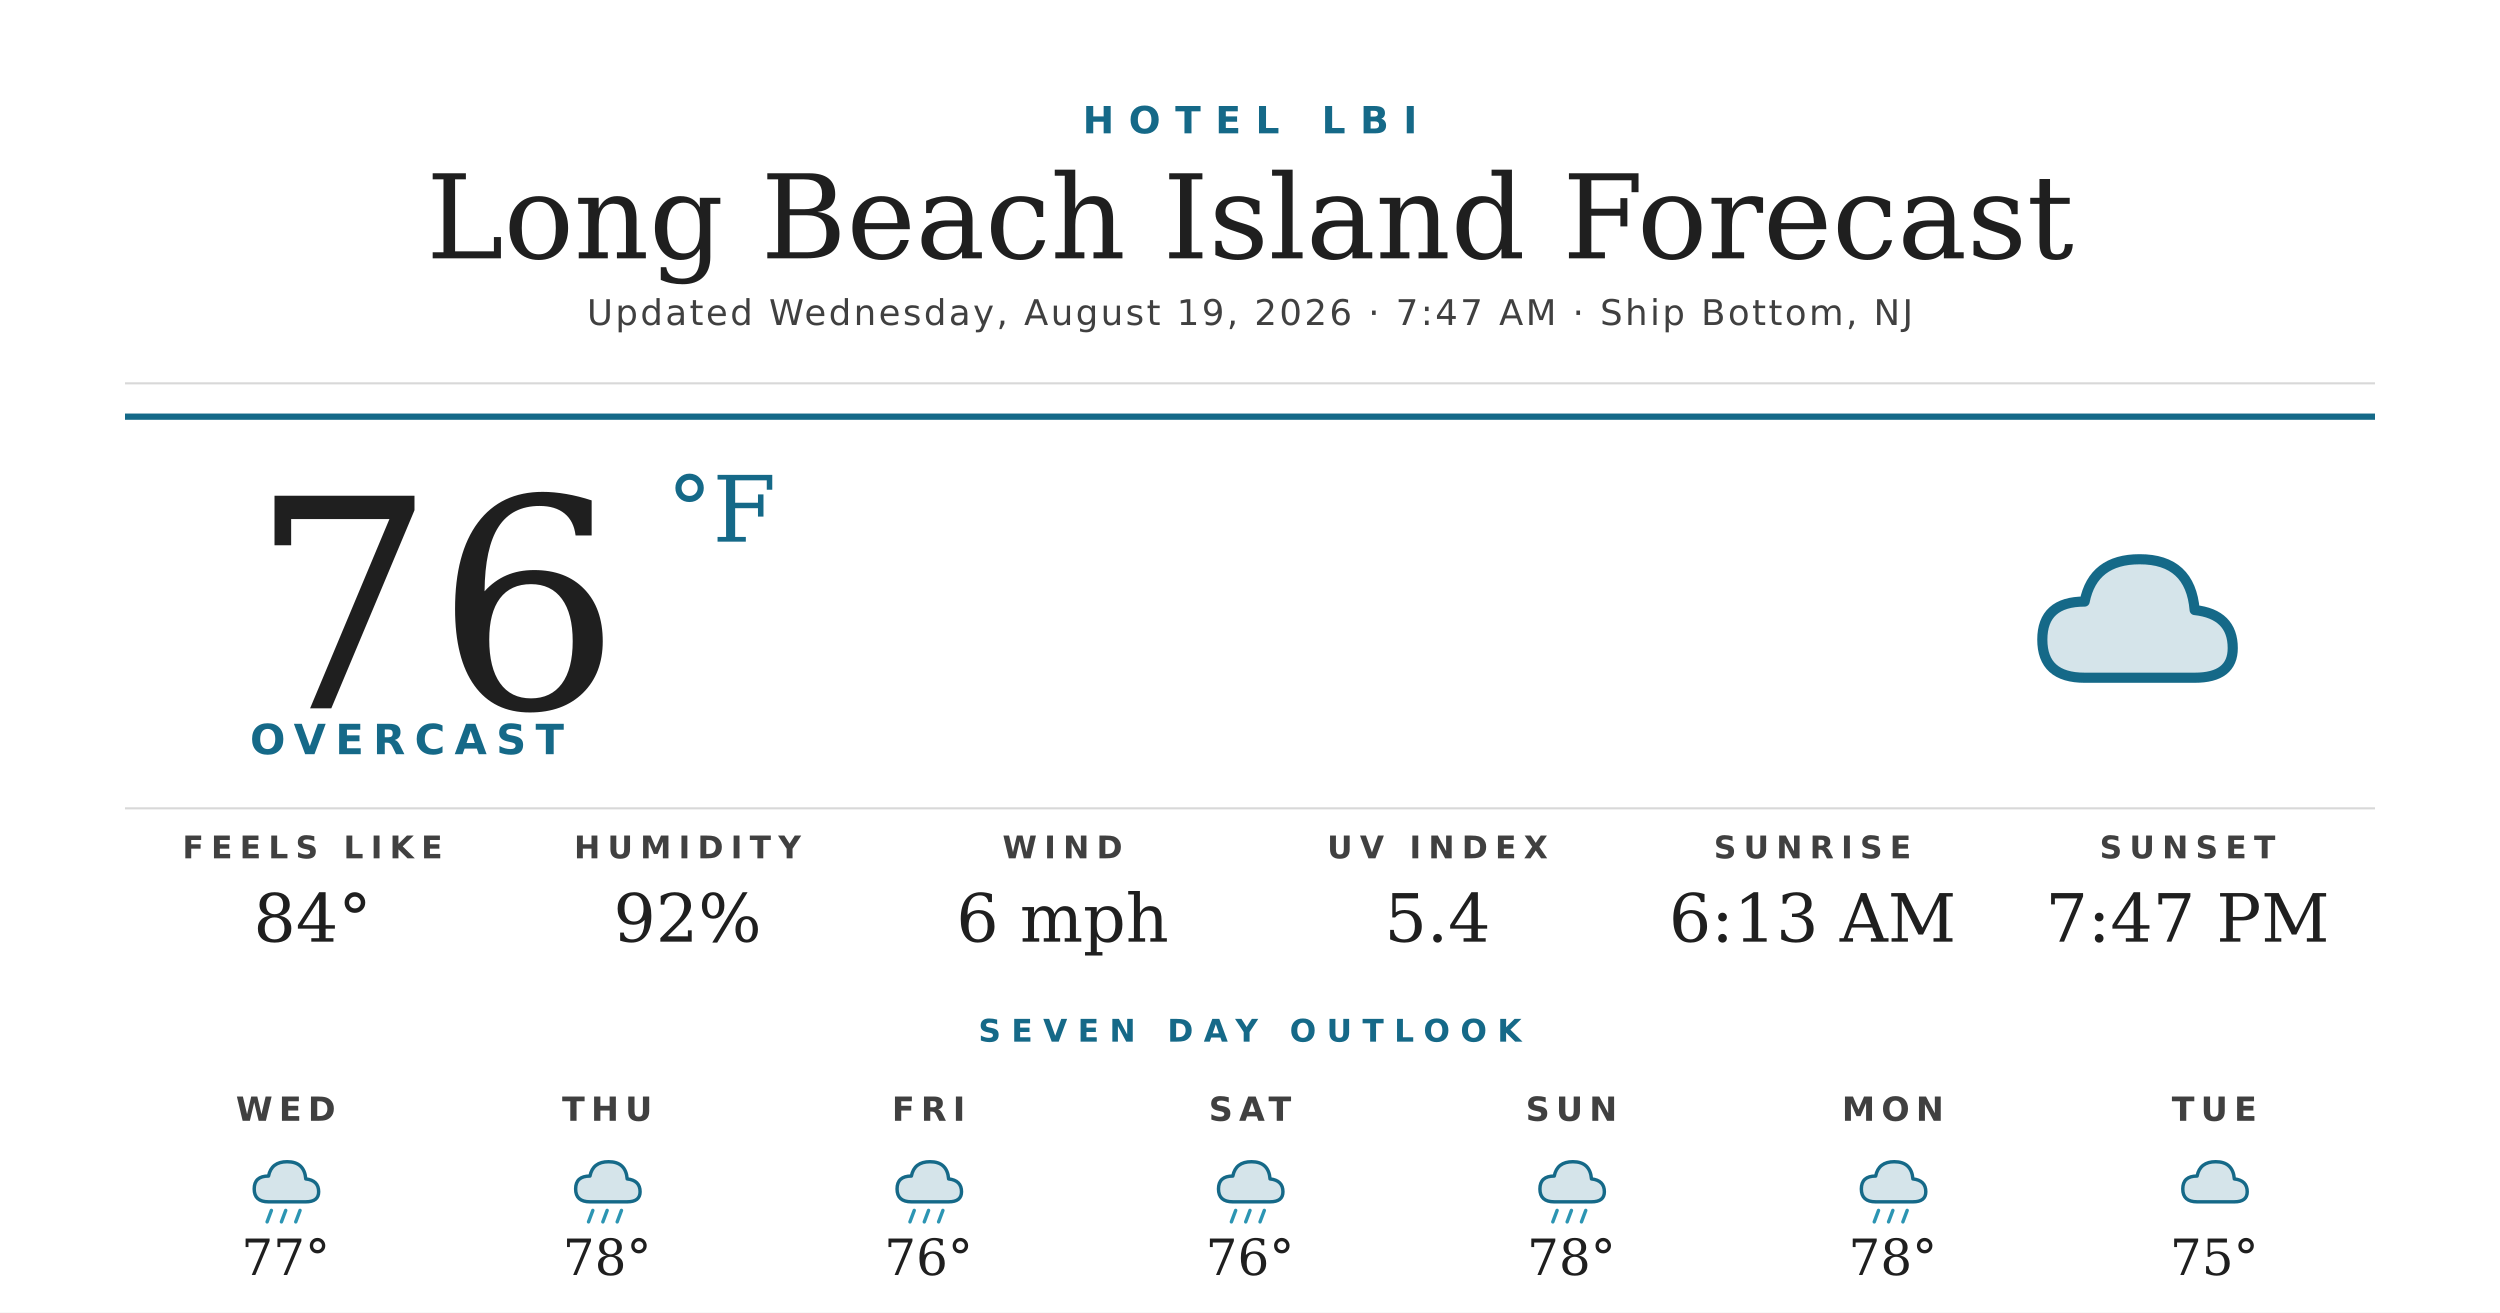
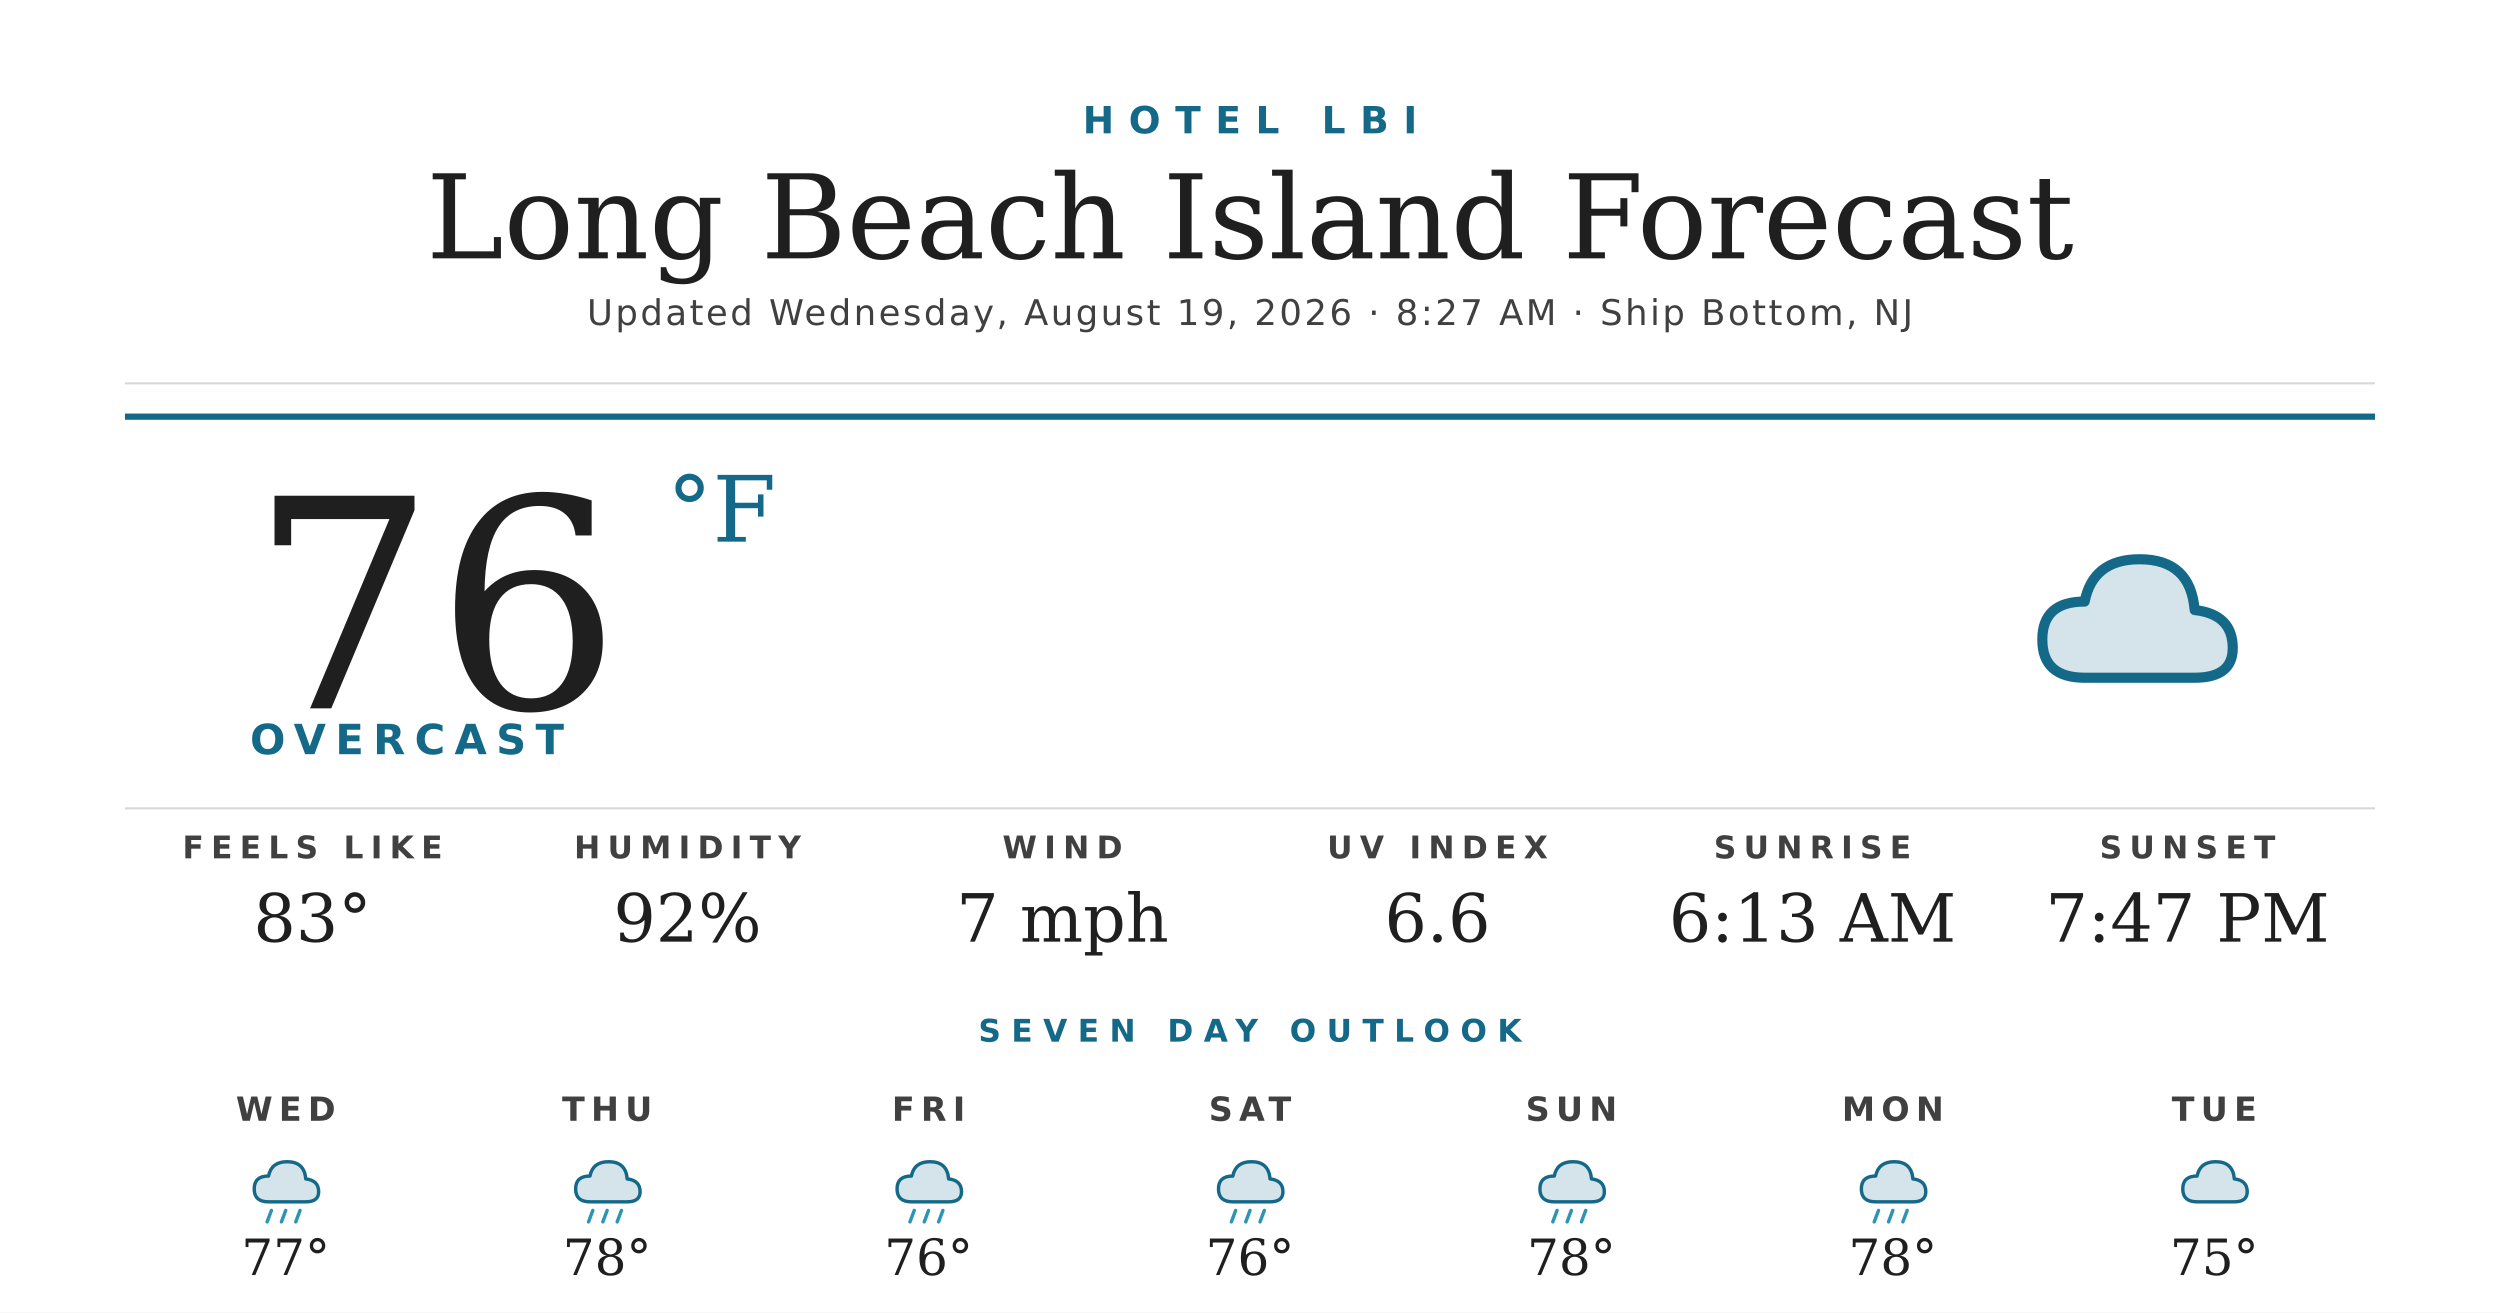
<svg xmlns="http://www.w3.org/2000/svg" width="1200" height="630" viewBox="0 0 1200 630">
  <rect width="1200" height="630" fill="#ffffff" />
  <text x="600" y="64" text-anchor="middle" font-family="'Montserrat Bold', 'Montserrat', 'DejaVu Sans', Helvetica, Arial, sans-serif" font-size="18" font-weight="700" fill="#156988" letter-spacing="7">HOTEL LBI</text>
  <text x="600" y="124" text-anchor="middle" font-family="'Prata', 'DejaVu Serif', Georgia, serif" font-size="56" fill="#1f1f1f">Long Beach Island Forecast</text>
-   <text x="600" y="156" text-anchor="middle" font-family="'Montserrat', 'DejaVu Sans', Helvetica, Arial, sans-serif" font-size="17" font-weight="500" fill="#404040" letter-spacing="1.2">Updated Wednesday, August 19, 2026 · 7:47 AM · Ship Bottom, NJ</text>
+   <text x="600" y="156" text-anchor="middle" font-family="'Montserrat', 'DejaVu Sans', Helvetica, Arial, sans-serif" font-size="17" font-weight="500" fill="#404040" letter-spacing="1.2">Updated Wednesday, August 19, 2026 · 8:27 AM · Ship Bottom, NJ</text>
  <line x1="60" y1="184" x2="1140" y2="184" stroke="#d8d8d8" stroke-width="1" />
  <line x1="60" y1="200" x2="1140" y2="200" stroke="#156988" stroke-width="3" />
  <text x="120" y="340" font-family="'Prata', 'DejaVu Serif', Georgia, serif" font-size="140" fill="#1f1f1f">76</text>
  <text x="320" y="260" font-family="'Prata', 'DejaVu Serif', Georgia, serif" font-size="44" fill="#156988">°F</text>
  <text x="120" y="362" font-family="'Montserrat Bold', 'Montserrat', 'DejaVu Sans', Helvetica, Arial, sans-serif" font-size="20" font-weight="700" fill="#156988" letter-spacing="4.5">OVERCAST</text>
  <g transform="translate(960,240) scale(2.03125)">
    <path d="M20 42 Q10 42 10 33 Q10 24 20 24 Q22 14 33 14 Q45 14 46 26 Q55 27 55 35 Q55 42 46 42 Z" fill="#156988" opacity="0.18" />
    <path d="M20 42 Q10 42 10 33 Q10 24 20 24 Q22 14 33 14 Q45 14 46 26 Q55 27 55 35 Q55 42 46 42 Z" fill="none" stroke="#156988" stroke-width="2.4" stroke-linejoin="round" />
  </g>
  <line x1="60" y1="388" x2="1140" y2="388" stroke="#d8d8d8" stroke-width="1" />
  <text x="150" y="412" text-anchor="middle" font-family="'Montserrat Bold', 'Montserrat', 'DejaVu Sans', Helvetica, Arial, sans-serif" font-size="15" font-weight="700" fill="#404040" letter-spacing="3.5">FEELS LIKE</text>
-   <text x="150" y="452" text-anchor="middle" font-family="'Prata', 'DejaVu Serif', Georgia, serif" font-size="32" fill="#1f1f1f">84°</text>
+   <text x="150" y="452" text-anchor="middle" font-family="'Prata', 'DejaVu Serif', Georgia, serif" font-size="32" fill="#1f1f1f">83°</text>
  <text x="330" y="412" text-anchor="middle" font-family="'Montserrat Bold', 'Montserrat', 'DejaVu Sans', Helvetica, Arial, sans-serif" font-size="15" font-weight="700" fill="#404040" letter-spacing="3.5">HUMIDITY</text>
  <text x="330" y="452" text-anchor="middle" font-family="'Prata', 'DejaVu Serif', Georgia, serif" font-size="32" fill="#1f1f1f">92%</text>
  <text x="510" y="412" text-anchor="middle" font-family="'Montserrat Bold', 'Montserrat', 'DejaVu Sans', Helvetica, Arial, sans-serif" font-size="15" font-weight="700" fill="#404040" letter-spacing="3.5">WIND</text>
-   <text x="510" y="452" text-anchor="middle" font-family="'Prata', 'DejaVu Serif', Georgia, serif" font-size="32" fill="#1f1f1f">6 mph</text>
+   <text x="510" y="452" text-anchor="middle" font-family="'Prata', 'DejaVu Serif', Georgia, serif" font-size="32" fill="#1f1f1f">7 mph</text>
  <text x="690" y="412" text-anchor="middle" font-family="'Montserrat Bold', 'Montserrat', 'DejaVu Sans', Helvetica, Arial, sans-serif" font-size="15" font-weight="700" fill="#404040" letter-spacing="3.5">UV INDEX</text>
-   <text x="690" y="452" text-anchor="middle" font-family="'Prata', 'DejaVu Serif', Georgia, serif" font-size="32" fill="#1f1f1f">5.4</text>
+   <text x="690" y="452" text-anchor="middle" font-family="'Prata', 'DejaVu Serif', Georgia, serif" font-size="32" fill="#1f1f1f">6.6</text>
  <text x="870" y="412" text-anchor="middle" font-family="'Montserrat Bold', 'Montserrat', 'DejaVu Sans', Helvetica, Arial, sans-serif" font-size="15" font-weight="700" fill="#404040" letter-spacing="3.5">SUNRISE</text>
  <text x="870" y="452" text-anchor="middle" font-family="'Prata', 'DejaVu Serif', Georgia, serif" font-size="32" fill="#1f1f1f">6:13 AM</text>
  <text x="1050" y="412" text-anchor="middle" font-family="'Montserrat Bold', 'Montserrat', 'DejaVu Sans', Helvetica, Arial, sans-serif" font-size="15" font-weight="700" fill="#404040" letter-spacing="3.5">SUNSET</text>
  <text x="1050" y="452" text-anchor="middle" font-family="'Prata', 'DejaVu Serif', Georgia, serif" font-size="32" fill="#1f1f1f">7:47 PM</text>
  <text x="600" y="500" text-anchor="middle" font-family="'Montserrat Bold', 'Montserrat', 'DejaVu Sans', Helvetica, Arial, sans-serif" font-size="15" font-weight="700" fill="#156988" letter-spacing="5">SEVEN DAY OUTLOOK</text>
  <text x="137.143" y="538" text-anchor="middle" font-family="'Montserrat Bold', 'Montserrat', 'DejaVu Sans', Helvetica, Arial, sans-serif" font-size="16" font-weight="700" fill="#404040" letter-spacing="3">WED</text>
  <g transform="translate(115.1429,548) scale(0.6875)">
    <path d="M20 42 Q10 42 10 33 Q10 24 20 24 Q22 14 33 14 Q45 14 46 26 Q55 27 55 35 Q55 42 46 42 Z" fill="#156988" opacity="0.18" />
    <path d="M20 42 Q10 42 10 33 Q10 24 20 24 Q22 14 33 14 Q45 14 46 26 Q55 27 55 35 Q55 42 46 42 Z" fill="none" stroke="#156988" stroke-width="2.4" stroke-linejoin="round" />
    <g stroke="#2C95B3" stroke-width="2.4" stroke-linecap="round">
      <line x1="22" y1="48" x2="19" y2="56" />
      <line x1="32" y1="48" x2="29" y2="56" />
      <line x1="42" y1="48" x2="39" y2="56" />
    </g>
  </g>
  <text x="137.143" y="612" text-anchor="middle" font-family="'Prata', 'DejaVu Serif', Georgia, serif" font-size="24" fill="#1f1f1f">77°</text>
  <text x="291.429" y="538" text-anchor="middle" font-family="'Montserrat Bold', 'Montserrat', 'DejaVu Sans', Helvetica, Arial, sans-serif" font-size="16" font-weight="700" fill="#404040" letter-spacing="3">THU</text>
  <g transform="translate(269.4286,548) scale(0.6875)">
    <path d="M20 42 Q10 42 10 33 Q10 24 20 24 Q22 14 33 14 Q45 14 46 26 Q55 27 55 35 Q55 42 46 42 Z" fill="#156988" opacity="0.18" />
    <path d="M20 42 Q10 42 10 33 Q10 24 20 24 Q22 14 33 14 Q45 14 46 26 Q55 27 55 35 Q55 42 46 42 Z" fill="none" stroke="#156988" stroke-width="2.4" stroke-linejoin="round" />
    <g stroke="#2C95B3" stroke-width="2.4" stroke-linecap="round">
      <line x1="22" y1="48" x2="19" y2="56" />
      <line x1="32" y1="48" x2="29" y2="56" />
      <line x1="42" y1="48" x2="39" y2="56" />
    </g>
  </g>
  <text x="291.429" y="612" text-anchor="middle" font-family="'Prata', 'DejaVu Serif', Georgia, serif" font-size="24" fill="#1f1f1f">78°</text>
  <text x="445.714" y="538" text-anchor="middle" font-family="'Montserrat Bold', 'Montserrat', 'DejaVu Sans', Helvetica, Arial, sans-serif" font-size="16" font-weight="700" fill="#404040" letter-spacing="3">FRI</text>
  <g transform="translate(423.7143,548) scale(0.6875)">
    <path d="M20 42 Q10 42 10 33 Q10 24 20 24 Q22 14 33 14 Q45 14 46 26 Q55 27 55 35 Q55 42 46 42 Z" fill="#156988" opacity="0.18" />
    <path d="M20 42 Q10 42 10 33 Q10 24 20 24 Q22 14 33 14 Q45 14 46 26 Q55 27 55 35 Q55 42 46 42 Z" fill="none" stroke="#156988" stroke-width="2.4" stroke-linejoin="round" />
    <g stroke="#2C95B3" stroke-width="2.4" stroke-linecap="round">
      <line x1="22" y1="48" x2="19" y2="56" />
      <line x1="32" y1="48" x2="29" y2="56" />
      <line x1="42" y1="48" x2="39" y2="56" />
    </g>
  </g>
  <text x="445.714" y="612" text-anchor="middle" font-family="'Prata', 'DejaVu Serif', Georgia, serif" font-size="24" fill="#1f1f1f">76°</text>
  <text x="600" y="538" text-anchor="middle" font-family="'Montserrat Bold', 'Montserrat', 'DejaVu Sans', Helvetica, Arial, sans-serif" font-size="16" font-weight="700" fill="#404040" letter-spacing="3">SAT</text>
  <g transform="translate(578,548) scale(0.6875)">
    <path d="M20 42 Q10 42 10 33 Q10 24 20 24 Q22 14 33 14 Q45 14 46 26 Q55 27 55 35 Q55 42 46 42 Z" fill="#156988" opacity="0.18" />
    <path d="M20 42 Q10 42 10 33 Q10 24 20 24 Q22 14 33 14 Q45 14 46 26 Q55 27 55 35 Q55 42 46 42 Z" fill="none" stroke="#156988" stroke-width="2.4" stroke-linejoin="round" />
    <g stroke="#2C95B3" stroke-width="2.4" stroke-linecap="round">
      <line x1="22" y1="48" x2="19" y2="56" />
      <line x1="32" y1="48" x2="29" y2="56" />
      <line x1="42" y1="48" x2="39" y2="56" />
    </g>
  </g>
  <text x="600" y="612" text-anchor="middle" font-family="'Prata', 'DejaVu Serif', Georgia, serif" font-size="24" fill="#1f1f1f">76°</text>
  <text x="754.286" y="538" text-anchor="middle" font-family="'Montserrat Bold', 'Montserrat', 'DejaVu Sans', Helvetica, Arial, sans-serif" font-size="16" font-weight="700" fill="#404040" letter-spacing="3">SUN</text>
  <g transform="translate(732.2857,548) scale(0.6875)">
    <path d="M20 42 Q10 42 10 33 Q10 24 20 24 Q22 14 33 14 Q45 14 46 26 Q55 27 55 35 Q55 42 46 42 Z" fill="#156988" opacity="0.18" />
    <path d="M20 42 Q10 42 10 33 Q10 24 20 24 Q22 14 33 14 Q45 14 46 26 Q55 27 55 35 Q55 42 46 42 Z" fill="none" stroke="#156988" stroke-width="2.4" stroke-linejoin="round" />
    <g stroke="#2C95B3" stroke-width="2.4" stroke-linecap="round">
      <line x1="22" y1="48" x2="19" y2="56" />
      <line x1="32" y1="48" x2="29" y2="56" />
      <line x1="42" y1="48" x2="39" y2="56" />
    </g>
  </g>
  <text x="754.286" y="612" text-anchor="middle" font-family="'Prata', 'DejaVu Serif', Georgia, serif" font-size="24" fill="#1f1f1f">78°</text>
  <text x="908.571" y="538" text-anchor="middle" font-family="'Montserrat Bold', 'Montserrat', 'DejaVu Sans', Helvetica, Arial, sans-serif" font-size="16" font-weight="700" fill="#404040" letter-spacing="3">MON</text>
  <g transform="translate(886.5714,548) scale(0.6875)">
    <path d="M20 42 Q10 42 10 33 Q10 24 20 24 Q22 14 33 14 Q45 14 46 26 Q55 27 55 35 Q55 42 46 42 Z" fill="#156988" opacity="0.18" />
    <path d="M20 42 Q10 42 10 33 Q10 24 20 24 Q22 14 33 14 Q45 14 46 26 Q55 27 55 35 Q55 42 46 42 Z" fill="none" stroke="#156988" stroke-width="2.4" stroke-linejoin="round" />
    <g stroke="#2C95B3" stroke-width="2.4" stroke-linecap="round">
      <line x1="22" y1="48" x2="19" y2="56" />
      <line x1="32" y1="48" x2="29" y2="56" />
      <line x1="42" y1="48" x2="39" y2="56" />
    </g>
  </g>
  <text x="908.571" y="612" text-anchor="middle" font-family="'Prata', 'DejaVu Serif', Georgia, serif" font-size="24" fill="#1f1f1f">78°</text>
  <text x="1062.857" y="538" text-anchor="middle" font-family="'Montserrat Bold', 'Montserrat', 'DejaVu Sans', Helvetica, Arial, sans-serif" font-size="16" font-weight="700" fill="#404040" letter-spacing="3">TUE</text>
  <g transform="translate(1040.857,548) scale(0.6875)">
    <path d="M20 42 Q10 42 10 33 Q10 24 20 24 Q22 14 33 14 Q45 14 46 26 Q55 27 55 35 Q55 42 46 42 Z" fill="#156988" opacity="0.18" />
    <path d="M20 42 Q10 42 10 33 Q10 24 20 24 Q22 14 33 14 Q45 14 46 26 Q55 27 55 35 Q55 42 46 42 Z" fill="none" stroke="#156988" stroke-width="2.4" stroke-linejoin="round" />
  </g>
  <text x="1062.857" y="612" text-anchor="middle" font-family="'Prata', 'DejaVu Serif', Georgia, serif" font-size="24" fill="#1f1f1f">75°</text>
</svg>
